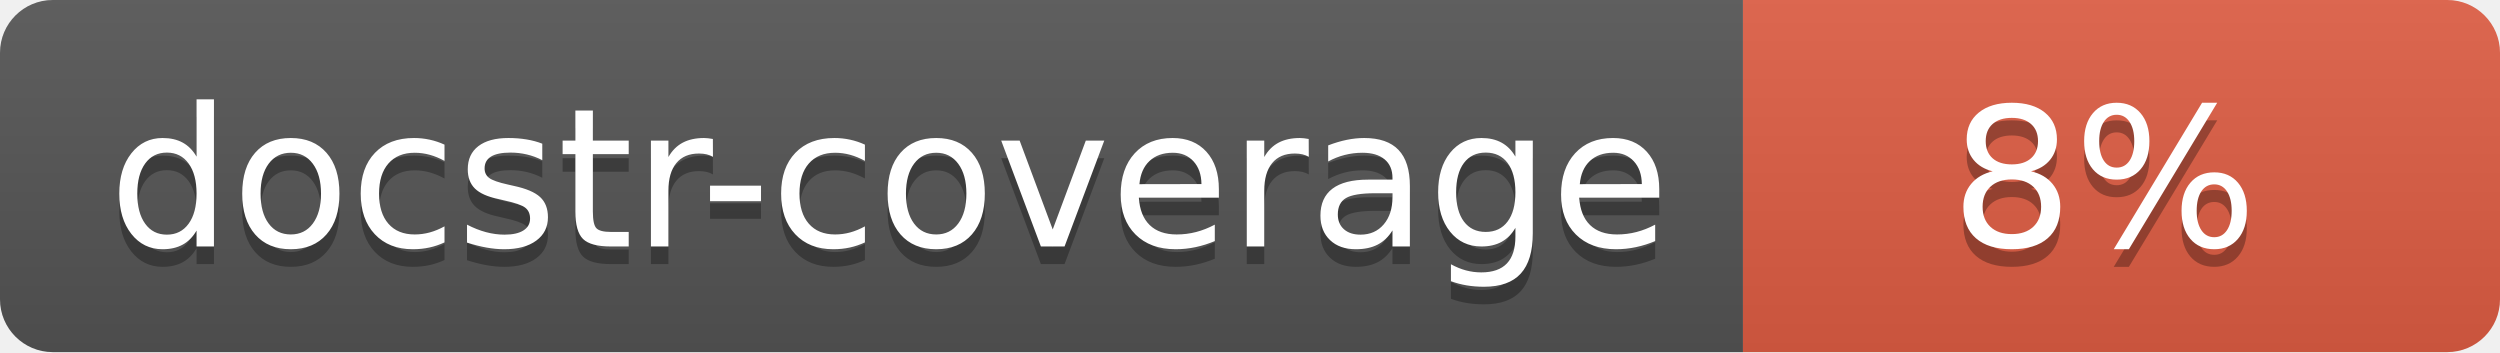
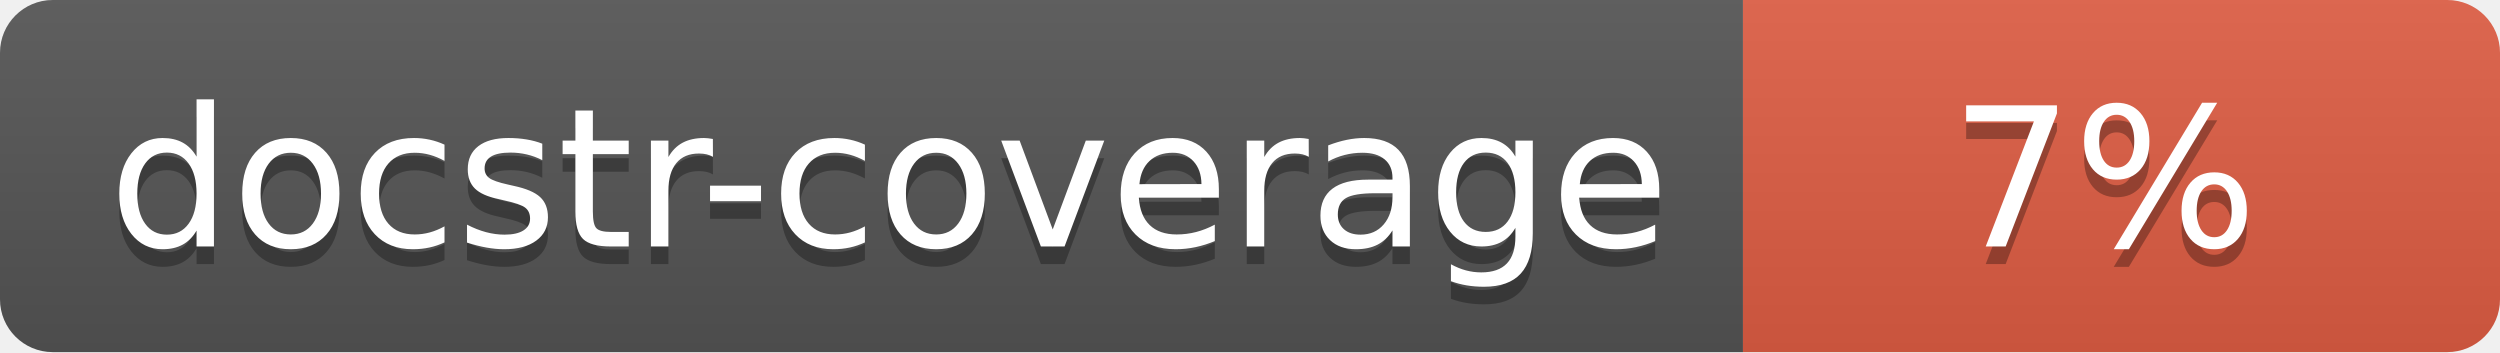
<svg xmlns="http://www.w3.org/2000/svg" width="142" height="20">
  <linearGradient id="s" x2="0" y2="100%">
    <stop offset="0" stop-color="#bbb" stop-opacity=".1" />
    <stop offset="1" stop-opacity=".1" />
  </linearGradient>
  <clipPath id="r">
    <rect width="142" height="20" rx="3" fill="#fff" />
  </clipPath>
  <g clip-path="url(#r)">
    <rect width="99" height="20" fill="#555" />
    <rect x="99" width="43" height="20" fill="#e05d44" />
    <rect width="142" height="20" fill="url(#s)" />
  </g>
  <g fill="#fff" text-anchor="middle" font-family="Verdana,Geneva,DejaVu Sans,sans-serif" font-size="110">
    <text x="505" y="150" fill="#010101" fill-opacity=".3" transform="scale(.1)" textLength="890">docstr-coverage</text>
    <text x="505" y="140" transform="scale(.1)" textLength="890">docstr-coverage</text>
-     <text x="1195" y="150" fill="#010101" fill-opacity=".3" transform="scale(.1)">8%</text>
-     <text x="1195" y="140" transform="scale(.1)">8%</text>
+     <text x="1195" y="150" fill="#010101" fill-opacity=".3" transform="scale(.1)">7%</text>
+     <text x="1195" y="140" transform="scale(.1)">7%</text>
  </g>
</svg>
